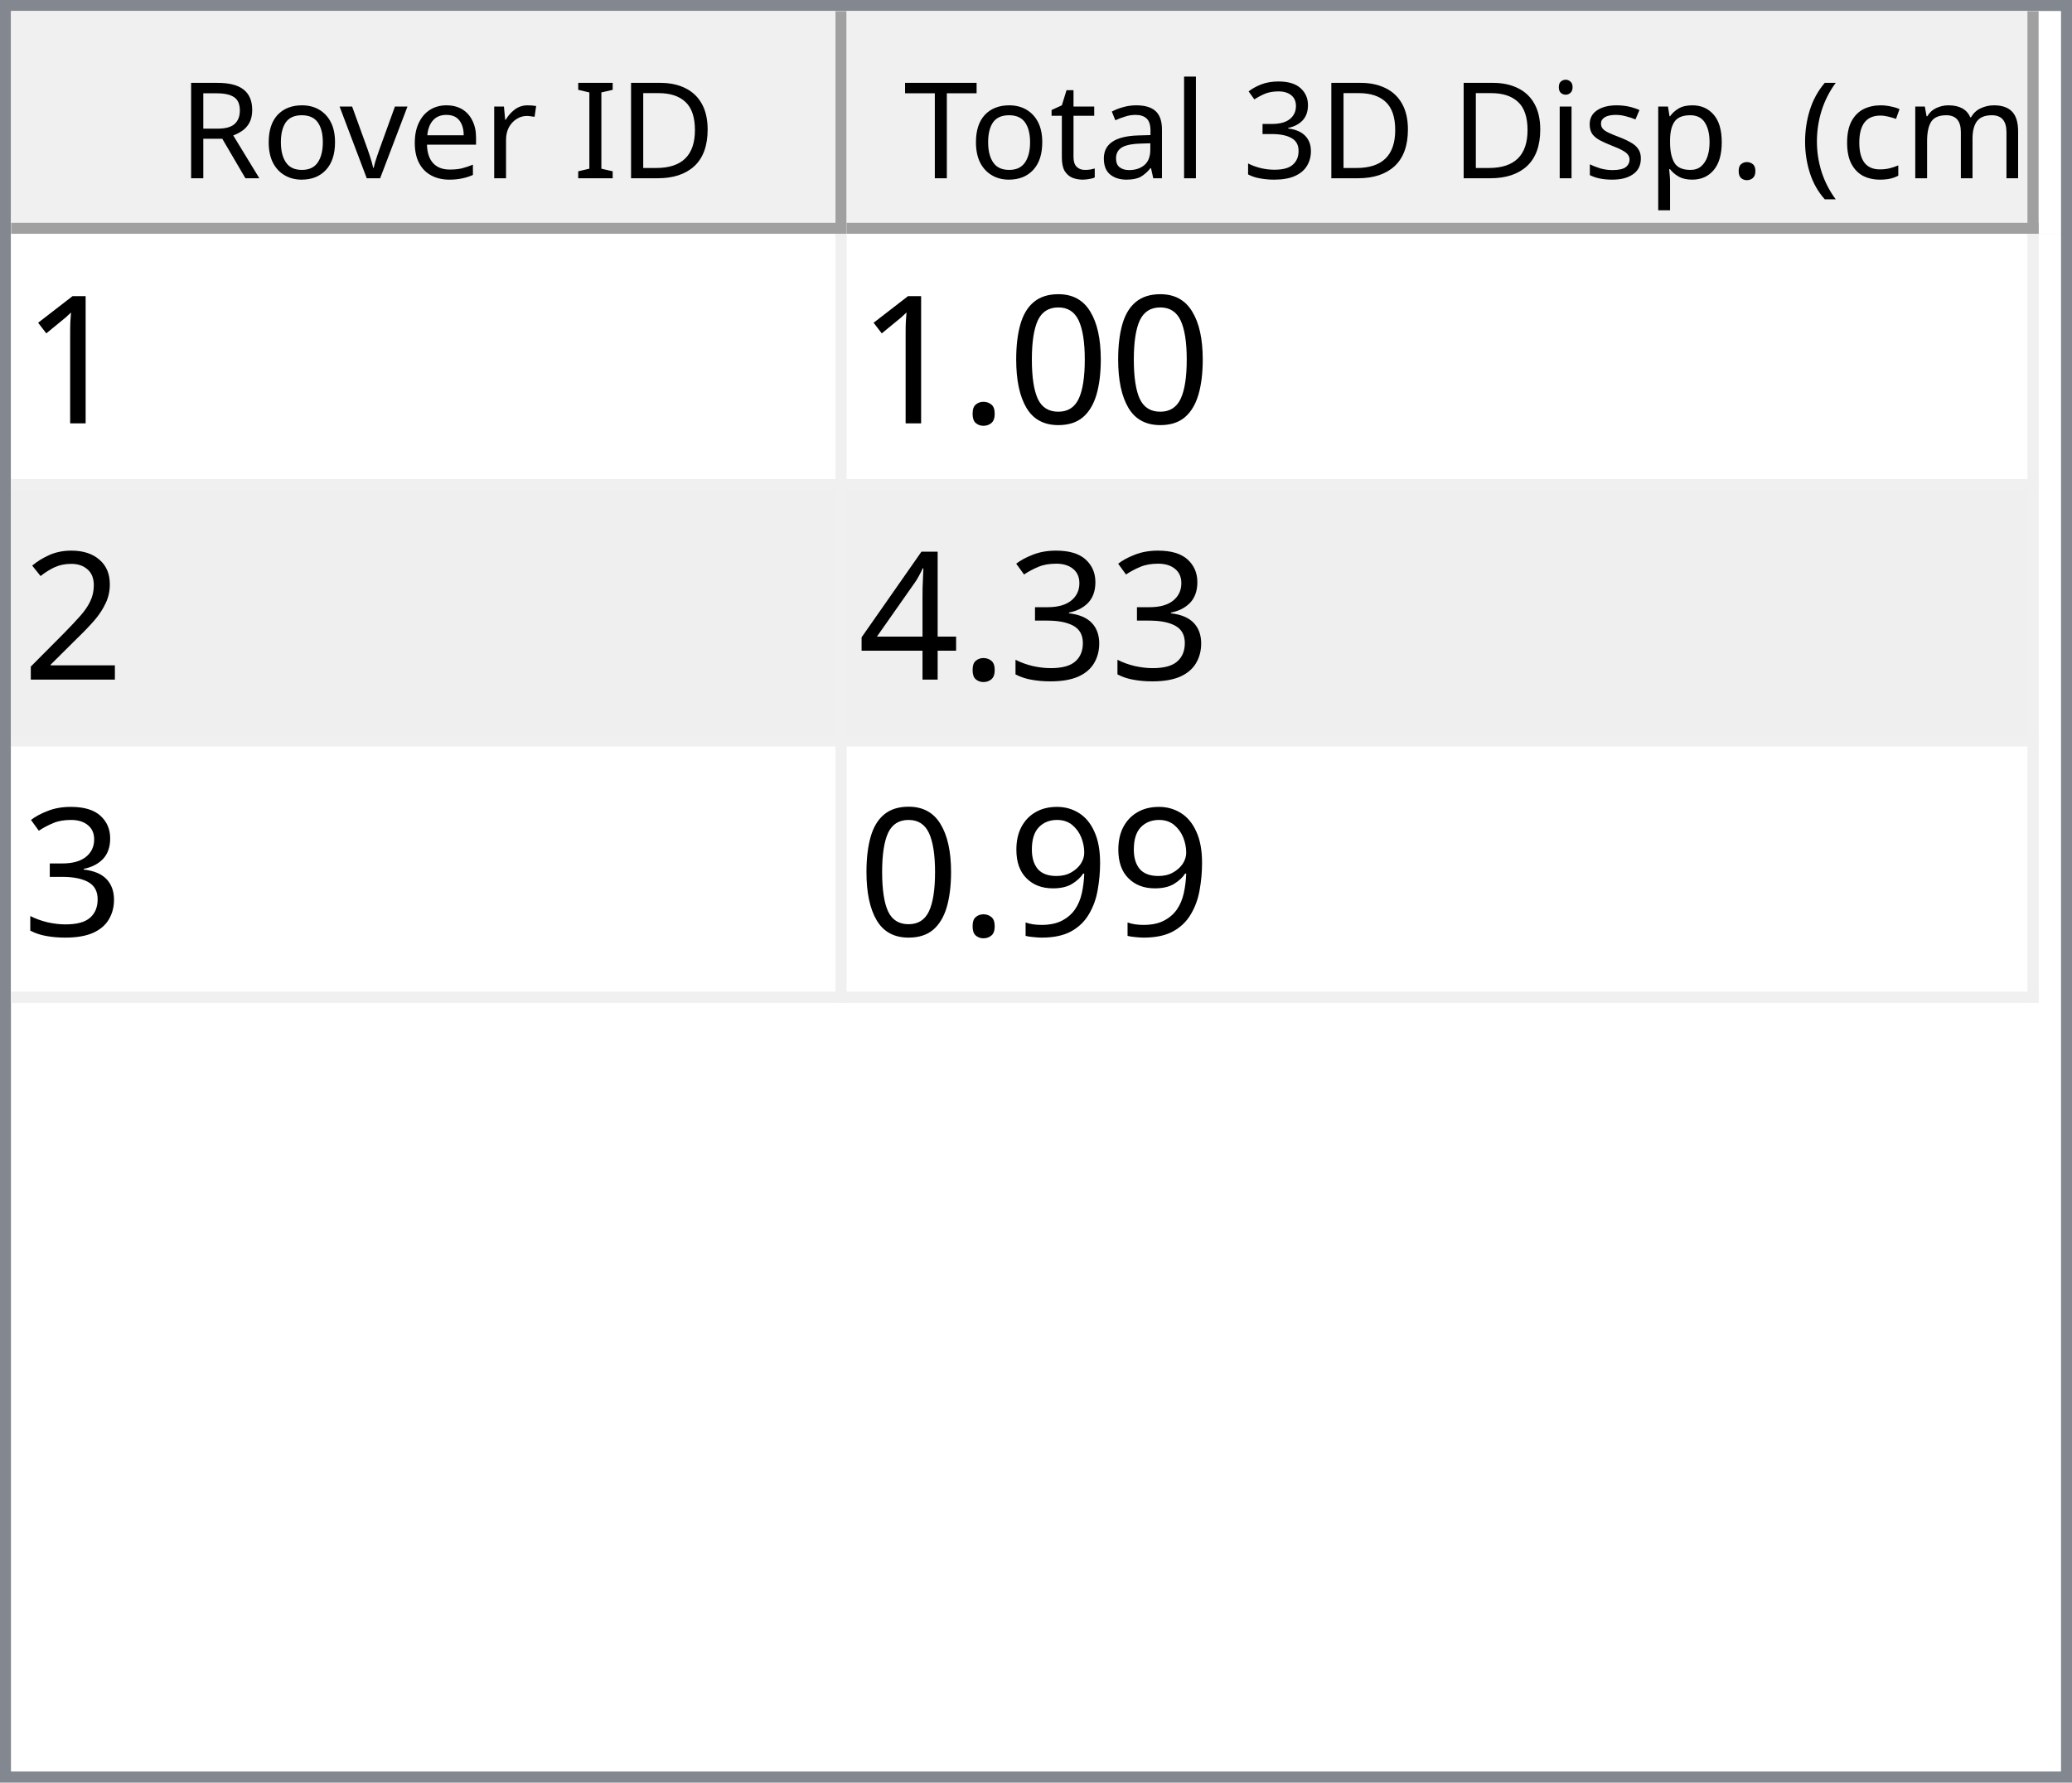
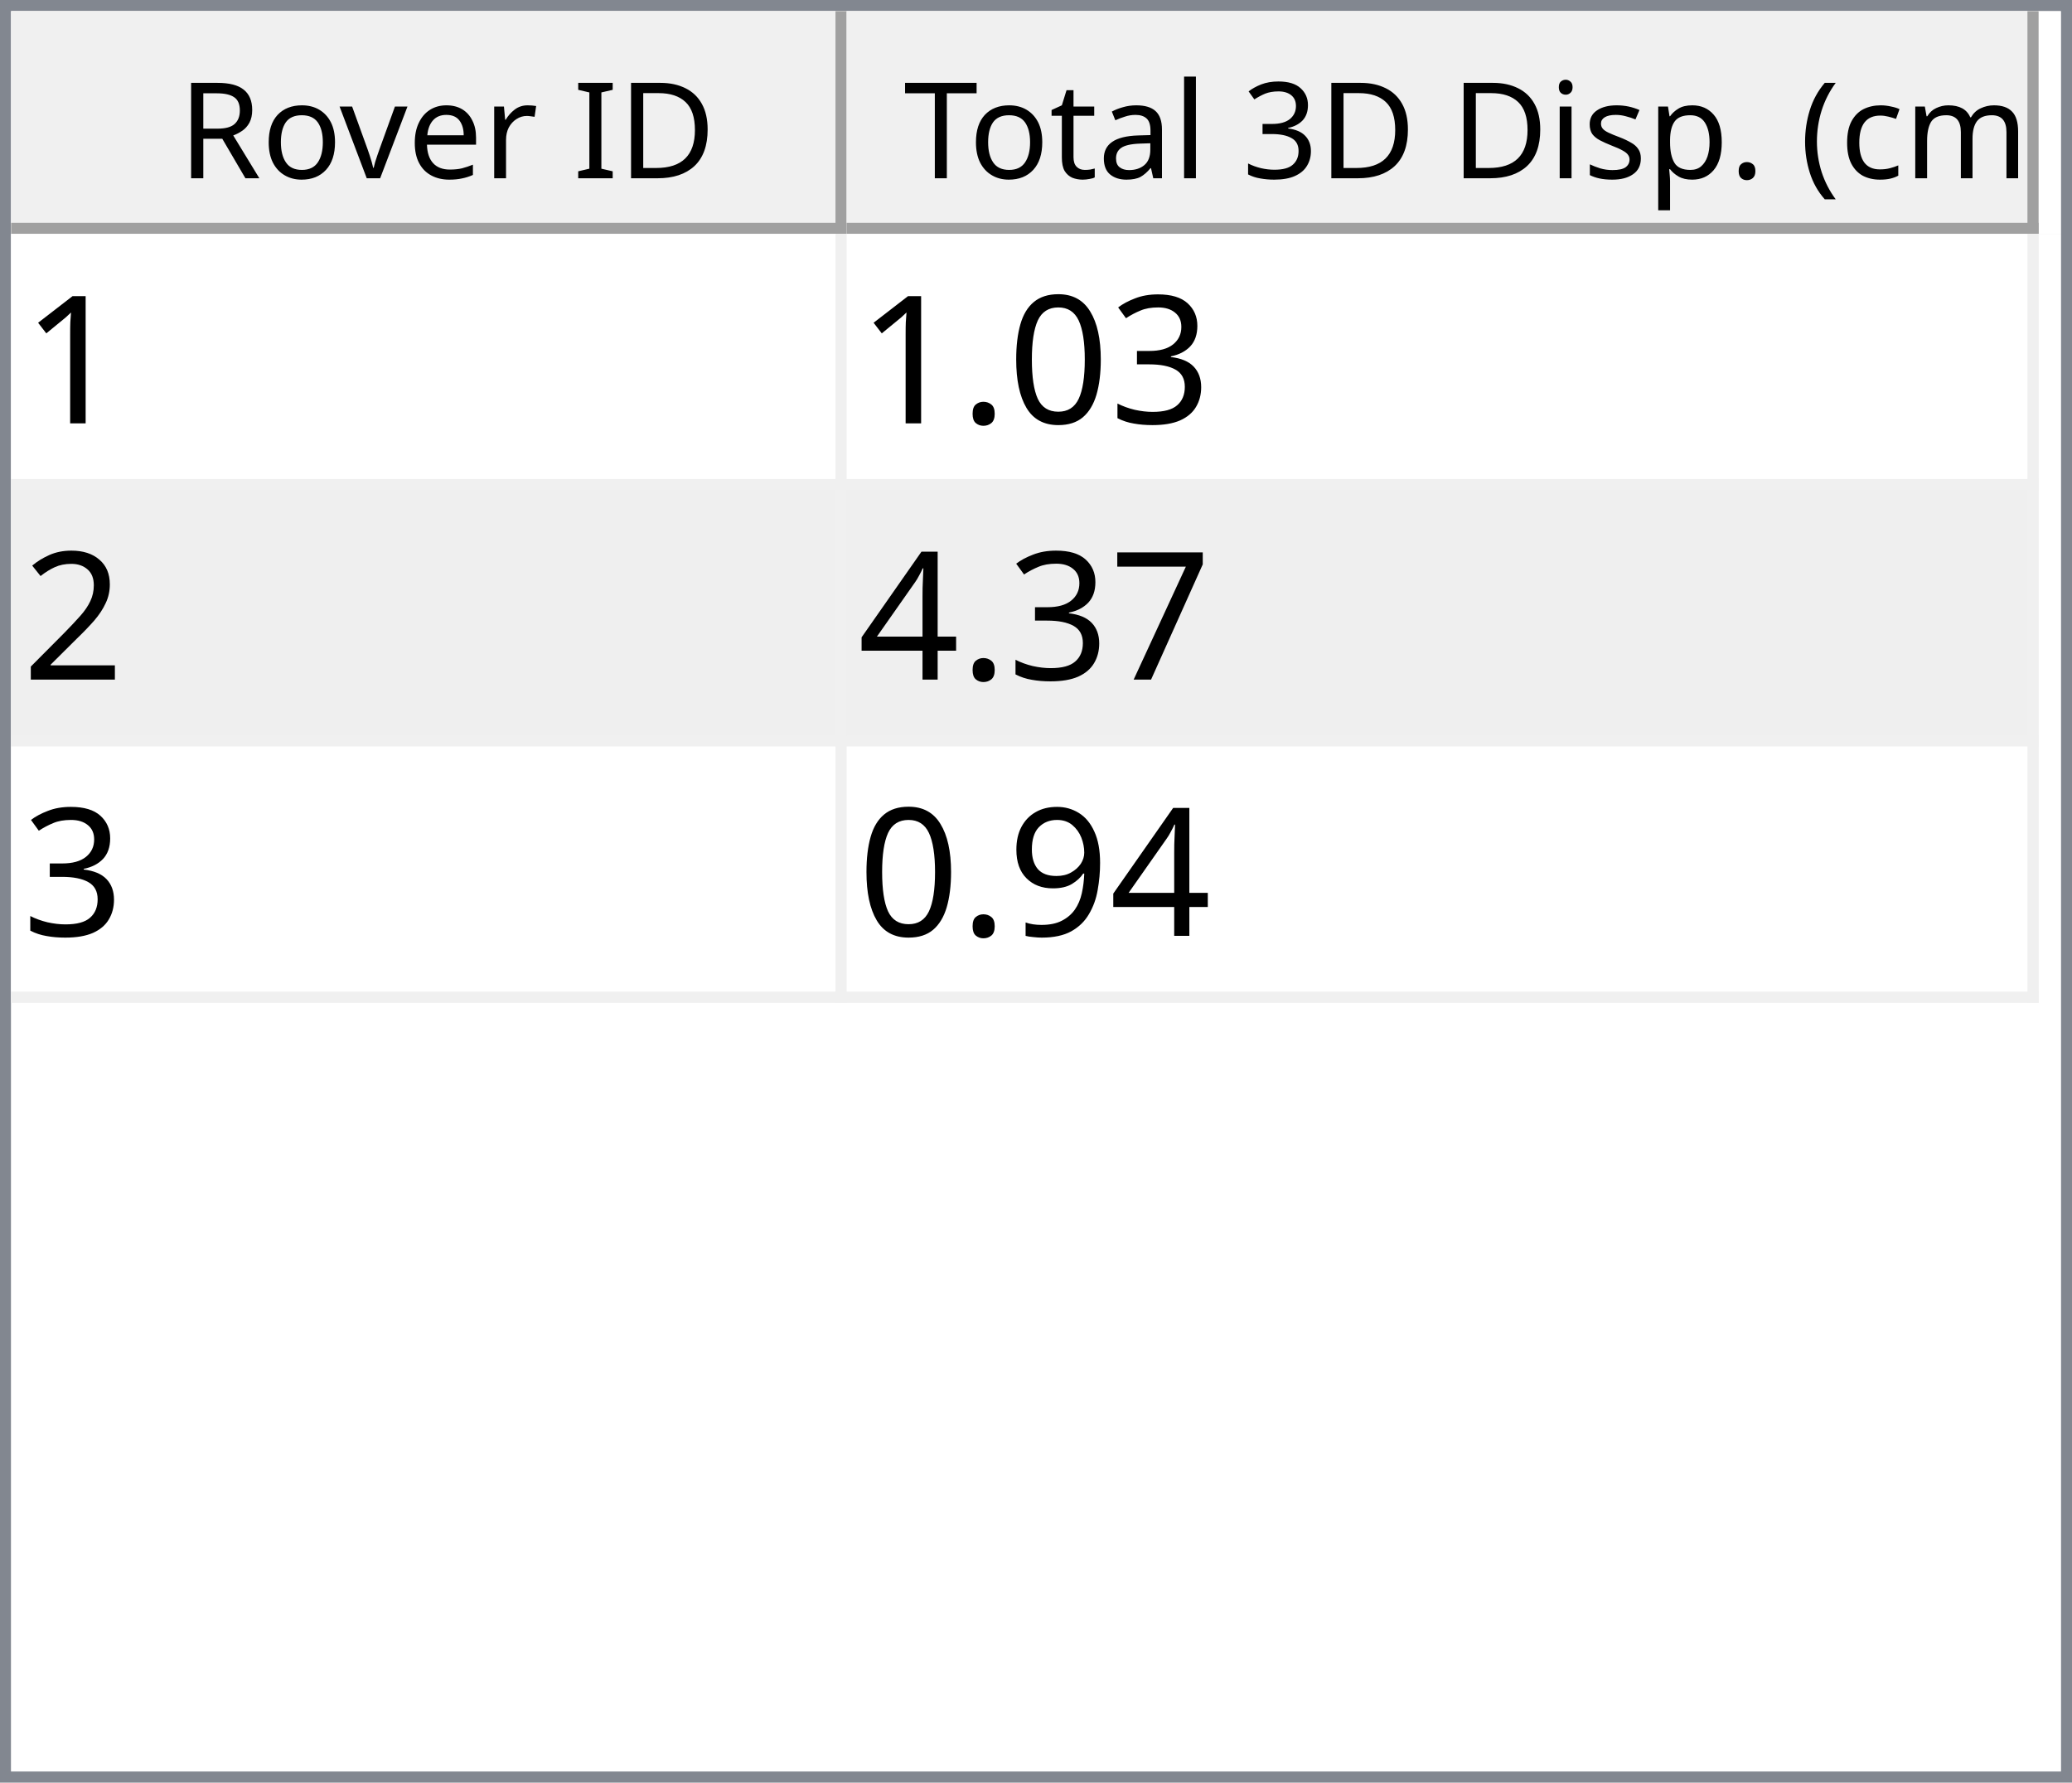
<svg xmlns="http://www.w3.org/2000/svg" style="fill-opacity:1; color-rendering:auto; color-interpolation:auto; text-rendering:auto; stroke:black; stroke-linecap:square; stroke-miterlimit:10; shape-rendering:auto; stroke-opacity:1; fill:black; stroke-dasharray:none; font-weight:normal; stroke-width:1; font-family:'Dialog'; font-style:normal; stroke-linejoin:miter; font-size:12px; stroke-dashoffset:0; image-rendering:auto;" width="186" height="160">
  <defs id="genericDefs" />
  <g>
    <defs id="defs1">
      <clipPath clipPathUnits="userSpaceOnUse" id="clipPath1">
        <path d="M0 0 L186 0 L186 160 L0 160 L0 0 Z" />
      </clipPath>
      <clipPath clipPathUnits="userSpaceOnUse" id="clipPath2">
        <path d="M0 0 L0 160 L186 160 L186 0 Z" />
      </clipPath>
      <clipPath clipPathUnits="userSpaceOnUse" id="clipPath3">
        <path d="M0 0 L0 20 L184 20 L184 0 Z" />
      </clipPath>
      <clipPath clipPathUnits="userSpaceOnUse" id="clipPath4">
        <path d="M0 0 L0 20 L75 20 L75 0 Z" />
      </clipPath>
      <clipPath clipPathUnits="userSpaceOnUse" id="clipPath5">
        <path d="M1 1 L1 19 L74 19 L74 1 Z" />
      </clipPath>
      <clipPath clipPathUnits="userSpaceOnUse" id="clipPath6">
        <path d="M0 0 L0 18 L73 18 L73 0 Z" />
      </clipPath>
      <clipPath clipPathUnits="userSpaceOnUse" id="clipPath7">
        <path d="M-0.5 -0.5 L-0.5 19.5 L74.5 19.5 L74.5 -0.5 Z" />
      </clipPath>
      <clipPath clipPathUnits="userSpaceOnUse" id="clipPath8">
        <path d="M0 0 L0 20 L107 20 L107 0 Z" />
      </clipPath>
      <clipPath clipPathUnits="userSpaceOnUse" id="clipPath9">
        <path d="M1 1 L1 19 L106 19 L106 1 Z" />
      </clipPath>
      <clipPath clipPathUnits="userSpaceOnUse" id="clipPath10">
        <path d="M0 0 L0 18 L105 18 L105 0 Z" />
      </clipPath>
      <clipPath clipPathUnits="userSpaceOnUse" id="clipPath11">
        <path d="M-0.5 -0.5 L-0.5 19.5 L106.5 19.5 L106.5 -0.5 Z" />
      </clipPath>
      <clipPath clipPathUnits="userSpaceOnUse" id="clipPath12">
        <path d="M0 0 L0 138 L184 138 L184 0 Z" />
      </clipPath>
      <clipPath clipPathUnits="userSpaceOnUse" id="clipPath13">
        <path d="M0 0 L0 69 L182 69 L182 0 Z" />
      </clipPath>
      <clipPath clipPathUnits="userSpaceOnUse" id="clipPath14">
        <path d="M-0.5 -0.5 L-0.5 68.5 L181.5 68.5 L181.5 -0.5 Z" />
      </clipPath>
      <clipPath clipPathUnits="userSpaceOnUse" id="clipPath15">
        <path d="M0 0 L0 22 L74 22 L74 0 Z" />
      </clipPath>
      <clipPath clipPathUnits="userSpaceOnUse" id="clipPath16">
        <path d="M0 0 L0 22 L106 22 L106 0 Z" />
      </clipPath>
      <font horiz-adv-x="64.551" id="font1">
        <font-face ascent="107.91" descent="25.098" units-per-em="100" style="font-style:normal; font-family:Segoe UI; font-weight:normal;" />
        <missing-glyph horiz-adv-x="64.551" d="M8.109 0 L8.109 68.266 L56.453 68.266 L56.453 0 L8.109 0 ZM15.328 7.234 L49.219 7.234 L49.219 61.031 L15.328 61.031 L15.328 7.234 Z" />
        <glyph unicode="D" horiz-adv-x="70.117" d="M9.188 0 L9.188 70.016 L28.516 70.016 Q65.531 70.016 65.531 35.891 Q65.531 19.672 55.25 9.836 Q44.969 0 27.734 0 L9.188 0 ZM17.391 62.594 L17.391 7.422 L27.828 7.422 Q41.609 7.422 49.273 14.797 Q56.938 22.172 56.938 35.688 Q56.938 62.594 28.328 62.594 L17.391 62.594 Z" />
        <glyph unicode="I" horiz-adv-x="26.611" d="M17.391 0 L9.188 0 L9.188 70.016 L17.391 70.016 L17.391 0 Z" />
        <glyph unicode=" " horiz-adv-x="27.393" d="" />
        <glyph unicode="r" horiz-adv-x="34.766" d="M34.188 41.891 Q32.078 43.5 28.125 43.5 Q23 43.5 19.555 38.672 Q16.109 33.844 16.109 25.484 L16.109 0 L8.109 0 L8.109 50 L16.109 50 L16.109 39.703 L16.312 39.703 Q18.016 44.969 21.531 47.922 Q25.047 50.875 29.391 50.875 Q32.516 50.875 34.188 50.203 L34.188 41.891 Z" />
        <glyph unicode="e" horiz-adv-x="52.295" d="M48.297 23 L12.984 23 Q13.188 14.656 17.484 10.109 Q21.781 5.562 29.297 5.562 Q37.75 5.562 44.828 11.141 L44.828 3.609 Q38.234 -1.172 27.391 -1.172 Q16.797 -1.172 10.742 5.641 Q4.688 12.453 4.688 24.812 Q4.688 36.469 11.305 43.82 Q17.922 51.172 27.734 51.172 Q37.547 51.172 42.922 44.828 Q48.297 38.484 48.297 27.203 L48.297 23 ZM40.094 29.781 Q40.047 36.719 36.75 40.578 Q33.453 44.438 27.594 44.438 Q21.922 44.438 17.969 40.383 Q14.016 36.328 13.094 29.781 L40.094 29.781 Z" />
        <glyph unicode="v" horiz-adv-x="47.9" d="M47.406 50 L27.484 0 L19.625 0 L0.688 50 L9.469 50 L22.172 13.672 Q23.578 9.672 23.922 6.688 L24.125 6.688 Q24.609 10.453 25.688 13.484 L38.969 50 L47.406 50 Z" />
        <glyph unicode="o" horiz-adv-x="58.594" d="M29 -1.172 Q17.922 -1.172 11.305 5.836 Q4.688 12.844 4.688 24.422 Q4.688 37.016 11.57 44.094 Q18.453 51.172 30.172 51.172 Q41.359 51.172 47.633 44.289 Q53.906 37.406 53.906 25.203 Q53.906 13.234 47.141 6.031 Q40.375 -1.172 29 -1.172 ZM29.594 44.438 Q21.875 44.438 17.383 39.188 Q12.891 33.938 12.891 24.703 Q12.891 15.828 17.43 10.695 Q21.969 5.562 29.594 5.562 Q37.359 5.562 41.531 10.594 Q45.703 15.625 45.703 24.906 Q45.703 34.281 41.531 39.359 Q37.359 44.438 29.594 44.438 Z" />
        <glyph unicode="R" horiz-adv-x="59.814" d="M59.375 0 L49.609 0 L37.891 19.625 Q36.281 22.359 34.766 24.289 Q33.25 26.219 31.664 27.438 Q30.078 28.656 28.25 29.219 Q26.422 29.781 24.125 29.781 L17.391 29.781 L17.391 0 L9.188 0 L9.188 70.016 L30.078 70.016 Q34.672 70.016 38.555 68.867 Q42.438 67.719 45.289 65.375 Q48.141 63.031 49.758 59.547 Q51.375 56.062 51.375 51.375 Q51.375 47.703 50.273 44.656 Q49.172 41.609 47.148 39.211 Q45.125 36.812 42.266 35.133 Q39.406 33.453 35.844 32.516 L35.844 32.328 Q37.594 31.547 38.891 30.547 Q40.188 29.547 41.359 28.18 Q42.531 26.812 43.68 25.078 Q44.828 23.344 46.234 21.047 L59.375 0 ZM17.391 62.594 L17.391 37.203 L28.516 37.203 Q31.594 37.203 34.203 38.133 Q36.812 39.062 38.719 40.797 Q40.625 42.531 41.703 45.047 Q42.781 47.562 42.781 50.688 Q42.781 56.297 39.141 59.445 Q35.5 62.594 28.609 62.594 L17.391 62.594 Z" />
        <glyph unicode=")" horiz-adv-x="30.176" d="M8.297 -15.922 L1.172 -15.922 Q16.406 2.344 16.406 26.812 Q16.406 51.469 1.078 70.016 L8.297 70.016 Q23.531 52.156 23.531 26.703 Q23.531 1.375 8.297 -15.922 Z" />
        <glyph unicode="m" horiz-adv-x="86.133" d="M79.109 0 L71.094 0 L71.094 28.719 Q71.094 37.016 68.531 40.727 Q65.969 44.438 59.906 44.438 Q54.781 44.438 51.195 39.75 Q47.609 35.062 47.609 28.516 L47.609 0 L39.594 0 L39.594 29.688 Q39.594 44.438 28.219 44.438 Q22.953 44.438 19.531 40.016 Q16.109 35.594 16.109 28.516 L16.109 0 L8.109 0 L8.109 50 L16.109 50 L16.109 42.094 L16.312 42.094 Q21.625 51.172 31.844 51.172 Q36.969 51.172 40.773 48.312 Q44.578 45.453 46 40.828 Q51.562 51.172 62.594 51.172 Q79.109 51.172 79.109 30.812 L79.109 0 Z" />
        <glyph unicode="c" horiz-adv-x="46.191" d="M42.188 2.297 Q36.422 -1.172 28.516 -1.172 Q17.828 -1.172 11.258 5.789 Q4.688 12.75 4.688 23.828 Q4.688 36.188 11.766 43.68 Q18.844 51.172 30.672 51.172 Q37.25 51.172 42.281 48.734 L42.281 40.531 Q36.719 44.438 30.375 44.438 Q22.703 44.438 17.797 38.945 Q12.891 33.453 12.891 24.516 Q12.891 15.719 17.508 10.641 Q22.125 5.562 29.891 5.562 Q36.422 5.562 42.188 9.906 L42.188 2.297 Z" />
        <glyph unicode="(" horiz-adv-x="30.176" d="M29.109 -15.922 L21.969 -15.922 Q6.844 1.375 6.844 26.703 Q6.844 52.156 21.969 70.016 L29.203 70.016 Q13.875 51.469 13.875 26.812 Q13.875 2.344 29.109 -15.922 Z" />
        <glyph unicode="." horiz-adv-x="21.68" d="M10.891 -1.078 Q8.641 -1.078 7.055 0.539 Q5.469 2.156 5.469 4.391 Q5.469 6.641 7.055 8.273 Q8.641 9.906 10.891 9.906 Q13.188 9.906 14.797 8.273 Q16.406 6.641 16.406 4.391 Q16.406 2.156 14.797 0.539 Q13.188 -1.078 10.891 -1.078 Z" />
        <glyph unicode="p" horiz-adv-x="58.789" d="M16.312 7.234 L16.109 7.234 L16.109 -23 L8.109 -23 L8.109 50 L16.109 50 L16.109 41.219 L16.312 41.219 Q22.219 51.172 33.594 51.172 Q43.266 51.172 48.688 44.461 Q54.109 37.75 54.109 26.469 Q54.109 13.922 48 6.375 Q41.891 -1.172 31.297 -1.172 Q21.578 -1.172 16.312 7.234 ZM16.109 27.391 L16.109 20.406 Q16.109 14.203 20.141 9.883 Q24.172 5.562 30.375 5.562 Q37.641 5.562 41.773 11.133 Q45.906 16.703 45.906 26.609 Q45.906 34.969 42.047 39.703 Q38.188 44.438 31.594 44.438 Q24.609 44.438 20.359 39.578 Q16.109 34.719 16.109 27.391 Z" />
        <glyph unicode="s" horiz-adv-x="42.432" d="M5.078 1.812 L5.078 10.406 Q11.625 5.562 19.484 5.562 Q30.031 5.562 30.031 12.594 Q30.031 14.594 29.125 15.992 Q28.219 17.391 26.68 18.461 Q25.141 19.531 23.07 20.383 Q21 21.234 18.609 22.172 Q15.281 23.484 12.766 24.828 Q10.25 26.172 8.57 27.859 Q6.891 29.547 6.031 31.695 Q5.172 33.844 5.172 36.719 Q5.172 40.234 6.789 42.945 Q8.406 45.656 11.086 47.484 Q13.766 49.312 17.211 50.242 Q20.656 51.172 24.312 51.172 Q30.812 51.172 35.938 48.922 L35.938 40.828 Q30.422 44.438 23.25 44.438 Q21 44.438 19.195 43.922 Q17.391 43.406 16.094 42.477 Q14.797 41.547 14.086 40.258 Q13.375 38.969 13.375 37.406 Q13.375 35.453 14.086 34.133 Q14.797 32.812 16.164 31.789 Q17.531 30.766 19.484 29.938 Q21.438 29.109 23.922 28.125 Q27.25 26.859 29.883 25.516 Q32.516 24.172 34.375 22.484 Q36.234 20.797 37.234 18.602 Q38.234 16.406 38.234 13.375 Q38.234 9.672 36.602 6.938 Q34.969 4.203 32.234 2.398 Q29.5 0.594 25.93 -0.289 Q22.359 -1.172 18.453 -1.172 Q10.75 -1.172 5.078 1.812 Z" />
        <glyph unicode="i" horiz-adv-x="24.219" d="M12.203 62.703 Q10.062 62.703 8.547 64.164 Q7.031 65.625 7.031 67.875 Q7.031 70.125 8.547 71.609 Q10.062 73.094 12.203 73.094 Q14.406 73.094 15.945 71.609 Q17.484 70.125 17.484 67.875 Q17.484 65.719 15.945 64.211 Q14.406 62.703 12.203 62.703 ZM16.109 0 L8.109 0 L8.109 50 L16.109 50 L16.109 0 Z" />
        <glyph unicode="3" horiz-adv-x="53.906" d="M46.531 19.828 Q46.531 15.094 44.75 11.211 Q42.969 7.328 39.719 4.57 Q36.469 1.812 31.93 0.297 Q27.391 -1.219 21.922 -1.219 Q11.922 -1.219 6 2.594 L6 11.188 Q13.094 5.609 22.219 5.609 Q25.875 5.609 28.828 6.539 Q31.781 7.469 33.906 9.227 Q36.031 10.984 37.18 13.477 Q38.328 15.969 38.328 19.094 Q38.328 32.812 18.797 32.812 L12.984 32.812 L12.984 39.594 L18.5 39.594 Q35.797 39.594 35.797 52.484 Q35.797 64.406 22.609 64.406 Q15.188 64.406 8.688 59.422 L8.688 67.188 Q15.375 71.188 24.609 71.188 Q29 71.188 32.57 69.969 Q36.141 68.75 38.68 66.555 Q41.219 64.359 42.609 61.281 Q44 58.203 44 54.5 Q44 40.672 30.031 36.719 L30.031 36.531 Q33.594 36.141 36.625 34.797 Q39.656 33.453 41.852 31.305 Q44.047 29.156 45.289 26.25 Q46.531 23.344 46.531 19.828 Z" />
        <glyph unicode="l" horiz-adv-x="24.219" d="M16.109 0 L8.109 0 L8.109 74.031 L16.109 74.031 L16.109 0 Z" />
        <glyph unicode="a" horiz-adv-x="50.879" d="M43.891 0 L35.891 0 L35.891 7.812 L35.688 7.812 Q30.469 -1.172 20.312 -1.172 Q12.844 -1.172 8.617 2.781 Q4.391 6.734 4.391 13.281 Q4.391 27.297 20.906 29.594 L35.891 31.688 Q35.891 44.438 25.594 44.438 Q16.547 44.438 9.281 38.281 L9.281 46.484 Q16.656 51.172 26.266 51.172 Q43.891 51.172 43.891 32.516 L43.891 0 ZM35.891 25.297 L23.828 23.641 Q18.266 22.859 15.43 20.875 Q12.594 18.891 12.594 13.875 Q12.594 10.203 15.211 7.883 Q17.828 5.562 22.172 5.562 Q28.125 5.562 32.008 9.742 Q35.891 13.922 35.891 20.312 L35.891 25.297 Z" />
        <glyph unicode="t" horiz-adv-x="33.887" d="M31.297 0.484 Q28.469 -1.078 23.828 -1.078 Q10.688 -1.078 10.688 13.578 L10.688 43.172 L2.094 43.172 L2.094 50 L10.688 50 L10.688 62.203 L18.703 64.797 L18.703 50 L31.297 50 L31.297 43.172 L18.703 43.172 L18.703 14.984 Q18.703 9.969 20.414 7.82 Q22.125 5.672 26.078 5.672 Q29.109 5.672 31.297 7.328 L31.297 0.484 Z" />
        <glyph unicode="T" horiz-adv-x="52.393" d="M50.594 62.594 L30.375 62.594 L30.375 0 L22.172 0 L22.172 62.594 L2 62.594 L2 70.016 L50.594 70.016 L50.594 62.594 Z" />
      </font>
      <font horiz-adv-x="75.0" id="font2">
        <font-face ascent="100.537" descent="21.973" units-per-em="100" style="font-style:normal; font-family:sans-serif; font-weight:normal;" />
        <missing-glyph horiz-adv-x="75.0" d="M12.5 0 L12.5 62.5 L62.5 62.5 L62.5 0 L12.5 0 ZM14.062 1.562 L60.938 1.562 L60.938 60.938 L14.062 60.938 L14.062 1.562 Z" />
        <glyph unicode="1" horiz-adv-x="55.615" d="M37.25 0 L28.469 0 L28.469 56 Q25.297 52.984 20.141 49.953 Q14.984 46.922 10.891 45.406 L10.891 53.906 Q18.266 57.375 23.781 62.305 Q29.297 67.234 31.594 71.875 L37.25 71.875 L37.25 0 Z" />
+         <glyph unicode="3" horiz-adv-x="55.615" d="M4.203 18.891 L12.984 20.062 Q14.5 12.594 18.141 9.297 Q21.781 6 27 6 Q33.203 6 37.477 10.297 Q41.75 14.594 41.75 20.953 Q41.75 27 37.797 30.93 Q33.844 34.859 27.734 34.859 Q25.25 34.859 21.531 33.891 L22.516 41.609 Q23.391 41.5 23.922 41.5 Q29.547 41.5 34.039 44.43 Q38.531 47.359 38.531 53.469 Q38.531 58.297 35.258 61.477 Q31.984 64.656 26.812 64.656 Q21.688 64.656 18.266 61.43 Q14.844 58.203 13.875 51.766 L5.078 53.328 Q6.688 62.156 12.398 67.016 Q18.109 71.875 26.609 71.875 Q32.469 71.875 37.398 69.359 Q42.328 66.844 44.945 62.5 Q47.562 58.156 47.562 53.266 Q47.562 48.641 45.07 44.828 Q42.578 41.016 37.703 38.766 Q44.047 37.312 47.562 32.695 Q51.078 28.078 51.078 21.141 Q51.078 11.766 44.242 5.25 Q37.406 -1.266 26.953 -1.266 Q17.531 -1.266 11.305 4.352 Q5.078 9.969 4.203 18.891 Z" />
        <glyph unicode="0" horiz-adv-x="55.615" d="M4.156 35.297 Q4.156 48 6.766 55.742 Q9.375 63.484 14.523 67.68 Q19.672 71.875 27.484 71.875 Q33.25 71.875 37.594 69.555 Q41.938 67.234 44.773 62.867 Q47.609 58.5 49.219 52.227 Q50.828 45.953 50.828 35.297 Q50.828 22.703 48.242 14.969 Q45.656 7.234 40.508 3.008 Q35.359 -1.219 27.484 -1.219 Q17.141 -1.219 11.234 6.203 Q4.156 15.141 4.156 35.297 ZM13.188 35.297 Q13.188 17.672 17.312 11.836 Q21.438 6 27.484 6 Q33.547 6 37.672 11.859 Q41.797 17.719 41.797 35.297 Q41.797 52.984 37.672 58.789 Q33.547 64.594 27.391 64.594 Q21.344 64.594 17.719 59.469 Q13.188 52.938 13.188 35.297 Z" />
        <glyph unicode="." horiz-adv-x="27.783" d="M9.078 0 L9.078 10.016 L19.094 10.016 L19.094 0 L9.078 0 Z" />
        <glyph unicode="2" horiz-adv-x="55.615" d="M50.344 8.453 L50.344 0 L3.031 0 Q2.938 3.172 4.047 6.109 Q5.859 10.938 9.836 15.625 Q13.812 20.312 21.344 26.469 Q33.016 36.031 37.117 41.625 Q41.219 47.219 41.219 52.203 Q41.219 57.422 37.477 61.008 Q33.734 64.594 27.734 64.594 Q21.391 64.594 17.578 60.789 Q13.766 56.984 13.719 50.25 L4.688 51.172 Q5.609 61.281 11.664 66.578 Q17.719 71.875 27.938 71.875 Q38.234 71.875 44.242 66.164 Q50.25 60.453 50.25 52 Q50.25 47.703 48.492 43.555 Q46.734 39.406 42.656 34.812 Q38.578 30.219 29.109 22.219 Q21.188 15.578 18.945 13.211 Q16.703 10.844 15.234 8.453 L50.344 8.453 Z" />
-         <glyph unicode="3" horiz-adv-x="55.615" d="M4.203 18.891 L12.984 20.062 Q14.5 12.594 18.141 9.297 Q21.781 6 27 6 Q33.203 6 37.477 10.297 Q41.75 14.594 41.75 20.953 Q41.75 27 37.797 30.93 Q33.844 34.859 27.734 34.859 Q25.25 34.859 21.531 33.891 L22.516 41.609 Q23.391 41.5 23.922 41.5 Q29.547 41.5 34.039 44.43 Q38.531 47.359 38.531 53.469 Q38.531 58.297 35.258 61.477 Q31.984 64.656 26.812 64.656 Q21.688 64.656 18.266 61.43 Q14.844 58.203 13.875 51.766 L5.078 53.328 Q6.688 62.156 12.398 67.016 Q18.109 71.875 26.609 71.875 Q32.469 71.875 37.398 69.359 Q42.328 66.844 44.945 62.5 Q47.562 58.156 47.562 53.266 Q47.562 48.641 45.07 44.828 Q42.578 41.016 37.703 38.766 Q44.047 37.312 47.562 32.695 Q51.078 28.078 51.078 21.141 Q51.078 11.766 44.242 5.25 Q37.406 -1.266 26.953 -1.266 Q17.531 -1.266 11.305 4.352 Q5.078 9.969 4.203 18.891 Z" />
+         <glyph unicode="7" horiz-adv-x="55.615" d="M4.734 62.203 L4.734 70.656 L51.078 70.656 L51.078 63.812 Q44.234 56.547 37.523 44.484 Q30.812 32.422 27.156 19.672 Q24.516 10.688 23.781 0 L14.75 0 Q14.891 8.453 18.062 20.414 Q21.234 32.375 27.172 43.484 Q33.109 54.594 39.797 62.203 L4.734 62.203 Z" />
        <glyph unicode="4" horiz-adv-x="55.615" d="M32.328 0 L32.328 17.141 L1.266 17.141 L1.266 25.203 L33.938 71.578 L41.109 71.578 L41.109 25.203 L50.781 25.203 L50.781 17.141 L41.109 17.141 L41.109 0 L32.328 0 ZM32.328 25.203 L32.328 57.469 L9.906 25.203 L32.328 25.203 Z" />
        <glyph unicode="9" horiz-adv-x="55.615" d="M5.469 16.547 L13.922 17.328 Q14.984 11.375 18.016 8.688 Q21.047 6 25.781 6 Q29.828 6 32.883 7.859 Q35.938 9.719 37.891 12.82 Q39.844 15.922 41.164 21.195 Q42.484 26.469 42.484 31.938 Q42.484 32.516 42.438 33.688 Q39.797 29.5 35.234 26.883 Q30.672 24.266 25.344 24.266 Q16.453 24.266 10.305 30.711 Q4.156 37.156 4.156 47.703 Q4.156 58.594 10.578 65.234 Q17 71.875 26.656 71.875 Q33.641 71.875 39.43 68.117 Q45.219 64.359 48.219 57.398 Q51.219 50.438 51.219 37.25 Q51.219 23.531 48.242 15.406 Q45.266 7.281 39.383 3.031 Q33.5 -1.219 25.594 -1.219 Q17.188 -1.219 11.867 3.445 Q6.547 8.109 5.469 16.547 ZM41.453 48.141 Q41.453 55.719 37.43 60.156 Q33.406 64.594 27.734 64.594 Q21.875 64.594 17.531 59.812 Q13.188 55.031 13.188 47.406 Q13.188 40.578 17.312 36.305 Q21.438 32.031 27.484 32.031 Q33.594 32.031 37.523 36.305 Q41.453 40.578 41.453 48.141 Z" />
      </font>
    </defs>
    <g style="fill:white; stroke:white;">
      <rect x="0" y="0" width="186" style="clip-path:url(#clipPath1); stroke:none;" height="160" />
    </g>
    <g style="fill:white; text-rendering:optimizeSpeed; color-rendering:optimizeSpeed; image-rendering:optimizeSpeed; shape-rendering:crispEdges; stroke:white; color-interpolation:sRGB;">
      <rect x="0" width="186" height="160" y="0" style="stroke:none;" />
      <path style="stroke:none;" d="M0 160 L186 160 L186 0 L0 0 Z" />
    </g>
    <g style="fill:rgb(240,240,240); font-family:'Segoe UI'; stroke:rgb(240,240,240);">
      <rect x="0" y="0" width="186" style="clip-path:url(#clipPath2); stroke:none;" height="160" />
    </g>
    <g style="fill:rgb(130,135,144); font-family:'Segoe UI'; stroke:rgb(130,135,144);">
      <path d="M0 0 L186 0 L186 160 L0 160 L0 0 ZM1 1 L185 1 L185 159 L1 159 L1 1 Z" style="fill-rule:evenodd; clip-path:url(#clipPath2); stroke:none;" />
    </g>
    <g style="fill:white; font-family:'Segoe UI'; stroke:white;" transform="translate(1,1)">
      <rect x="0" y="0" width="184" style="clip-path:url(#clipPath3); stroke:none;" height="20" />
    </g>
    <g style="fill:rgb(240,240,240); font-family:'Segoe UI'; stroke:rgb(240,240,240);" transform="translate(1,1)">
      <rect x="0" y="0" width="75" style="clip-path:url(#clipPath4); stroke:none;" height="20" />
    </g>
    <g style="font-family:'Segoe UI';" transform="translate(2,2)">
      <text x="14" xml:space="preserve" y="14" style="clip-path:url(#clipPath6); stroke:none;">Rover ID</text>
    </g>
    <g style="fill:rgb(160,160,160); font-family:'Segoe UI'; stroke:rgb(160,160,160); stroke-linejoin:bevel;" transform="translate(1.5,1.5)">
      <line x1="74" x2="74" y1="0" style="fill:none; clip-path:url(#clipPath7);" y2="19" />
    </g>
    <g style="fill:rgb(160,160,160); font-family:'Segoe UI'; stroke:rgb(160,160,160); stroke-linejoin:bevel;" transform="matrix(1,0,0,1,1,1) translate(0.5,0.5)">
      <line x1="0" x2="74" y1="19" style="fill:none; clip-path:url(#clipPath7);" y2="19" />
    </g>
    <g style="fill:rgb(240,240,240); font-family:'Segoe UI'; stroke:rgb(240,240,240);" transform="translate(76,1)">
      <rect x="0" y="0" width="107" style="clip-path:url(#clipPath8); stroke:none;" height="20" />
    </g>
    <g style="font-family:'Segoe UI';" transform="translate(77,2)">
      <text x="1" xml:space="preserve" y="14" style="clip-path:url(#clipPath10); stroke:none;"> Total 3D Disp. (cm)</text>
    </g>
    <g style="fill:rgb(160,160,160); font-family:'Segoe UI'; stroke:rgb(160,160,160); stroke-linejoin:bevel;" transform="translate(76.5,1.5)">
      <line x1="106" x2="106" y1="0" style="fill:none; clip-path:url(#clipPath11);" y2="19" />
    </g>
    <g style="fill:rgb(160,160,160); font-family:'Segoe UI'; stroke:rgb(160,160,160); stroke-linejoin:bevel;" transform="matrix(1,0,0,1,76,1) translate(0.5,0.5)">
      <line x1="0" x2="106" y1="19" style="fill:none; clip-path:url(#clipPath11);" y2="19" />
    </g>
    <g style="fill:white; font-family:'Segoe UI'; stroke:white;" transform="translate(1,21)">
      <rect x="0" y="0" width="184" style="clip-path:url(#clipPath12); stroke:none;" height="138" />
    </g>
    <g style="fill:rgb(240,240,240); font-size:16px; font-family:sans-serif; stroke:rgb(240,240,240);" transform="translate(1,21)">
      <rect x="0" y="0" width="182" style="clip-path:url(#clipPath13); stroke:none;" height="69" />
      <line transform="translate(0.5,0.5)" x1="0" x2="181" y1="22" style="clip-path:url(#clipPath14); fill:none; stroke-linejoin:bevel;" y2="22" />
    </g>
    <g transform="matrix(1,0,0,1,1,21) translate(0.5,0.5)" style="fill:rgb(240,240,240); font-size:16px; font-family:sans-serif; stroke:rgb(240,240,240); stroke-linejoin:bevel;">
      <line x1="0" x2="181" y1="45" style="fill:none; clip-path:url(#clipPath14);" y2="45" />
    </g>
    <g transform="matrix(1,0,0,1,1,21) translate(0.5,0.5)" style="fill:rgb(240,240,240); font-size:16px; font-family:sans-serif; stroke:rgb(240,240,240); stroke-linejoin:bevel;">
      <line x1="0" x2="181" y1="68" style="fill:none; clip-path:url(#clipPath14);" y2="68" />
    </g>
    <g transform="matrix(1,0,0,1,1,21) translate(0.5,0.5)" style="fill:rgb(240,240,240); font-size:16px; font-family:sans-serif; stroke:rgb(240,240,240); stroke-linejoin:bevel;">
      <line x1="74" x2="74" y1="0" style="fill:none; clip-path:url(#clipPath14);" y2="68" />
    </g>
    <g transform="matrix(1,0,0,1,1,21) translate(0.5,0.5)" style="fill:rgb(240,240,240); font-size:16px; font-family:sans-serif; stroke:rgb(240,240,240); stroke-linejoin:bevel;">
      <line x1="181" x2="181" y1="0" style="fill:none; clip-path:url(#clipPath14);" y2="68" />
    </g>
    <g style="fill:white; font-size:16px; font-family:sans-serif; stroke:white;" transform="matrix(1,0,0,1,1,21)">
      <rect x="0" y="0" width="74" style="clip-path:url(#clipPath15); stroke:none;" height="22" />
      <text x="1" y="17" style="fill:black; clip-path:url(#clipPath15); stroke:none;" xml:space="preserve">1</text>
    </g>
    <g style="fill:white; font-size:16px; font-family:sans-serif; stroke:white;" transform="matrix(1,0,0,1,1,21) translate(75,0)">
      <rect x="0" y="0" width="106" style="clip-path:url(#clipPath16); stroke:none;" height="22" />
-       <text x="1" y="17" style="fill:black; clip-path:url(#clipPath16); stroke:none;" xml:space="preserve">1.00</text>
+       <text x="1" y="17" style="fill:black; clip-path:url(#clipPath16); stroke:none;" xml:space="preserve">1.03</text>
    </g>
    <g style="fill:rgb(239,239,239); font-size:16px; font-family:sans-serif; stroke:rgb(239,239,239);" transform="matrix(1,0,0,1,1,21) translate(0,23)">
      <rect x="0" y="0" width="74" style="clip-path:url(#clipPath15); stroke:none;" height="22" />
      <text x="1" y="17" style="fill:black; clip-path:url(#clipPath15); stroke:none;" xml:space="preserve">2</text>
    </g>
    <g style="fill:rgb(239,239,239); font-size:16px; font-family:sans-serif; stroke:rgb(239,239,239);" transform="matrix(1,0,0,1,1,21) translate(75,23)">
      <rect x="0" y="0" width="106" style="clip-path:url(#clipPath16); stroke:none;" height="22" />
-       <text x="1" y="17" style="fill:black; clip-path:url(#clipPath16); stroke:none;" xml:space="preserve">4.33</text>
+       <text x="1" y="17" style="fill:black; clip-path:url(#clipPath16); stroke:none;" xml:space="preserve">4.37</text>
    </g>
    <g style="fill:white; font-size:16px; font-family:sans-serif; stroke:white;" transform="matrix(1,0,0,1,1,21) translate(0,46)">
      <rect x="0" y="0" width="74" style="clip-path:url(#clipPath15); stroke:none;" height="22" />
      <text x="1" y="17" style="fill:black; clip-path:url(#clipPath15); stroke:none;" xml:space="preserve">3</text>
    </g>
    <g style="fill:white; font-size:16px; font-family:sans-serif; stroke:white;" transform="matrix(1,0,0,1,1,21) translate(75,46)">
      <rect x="0" y="0" width="106" style="clip-path:url(#clipPath16); stroke:none;" height="22" />
-       <text x="1" y="17" style="fill:black; clip-path:url(#clipPath16); stroke:none;" xml:space="preserve">0.99</text>
+       <text x="1" y="17" style="fill:black; clip-path:url(#clipPath16); stroke:none;" xml:space="preserve">0.94</text>
    </g>
  </g>
</svg>
